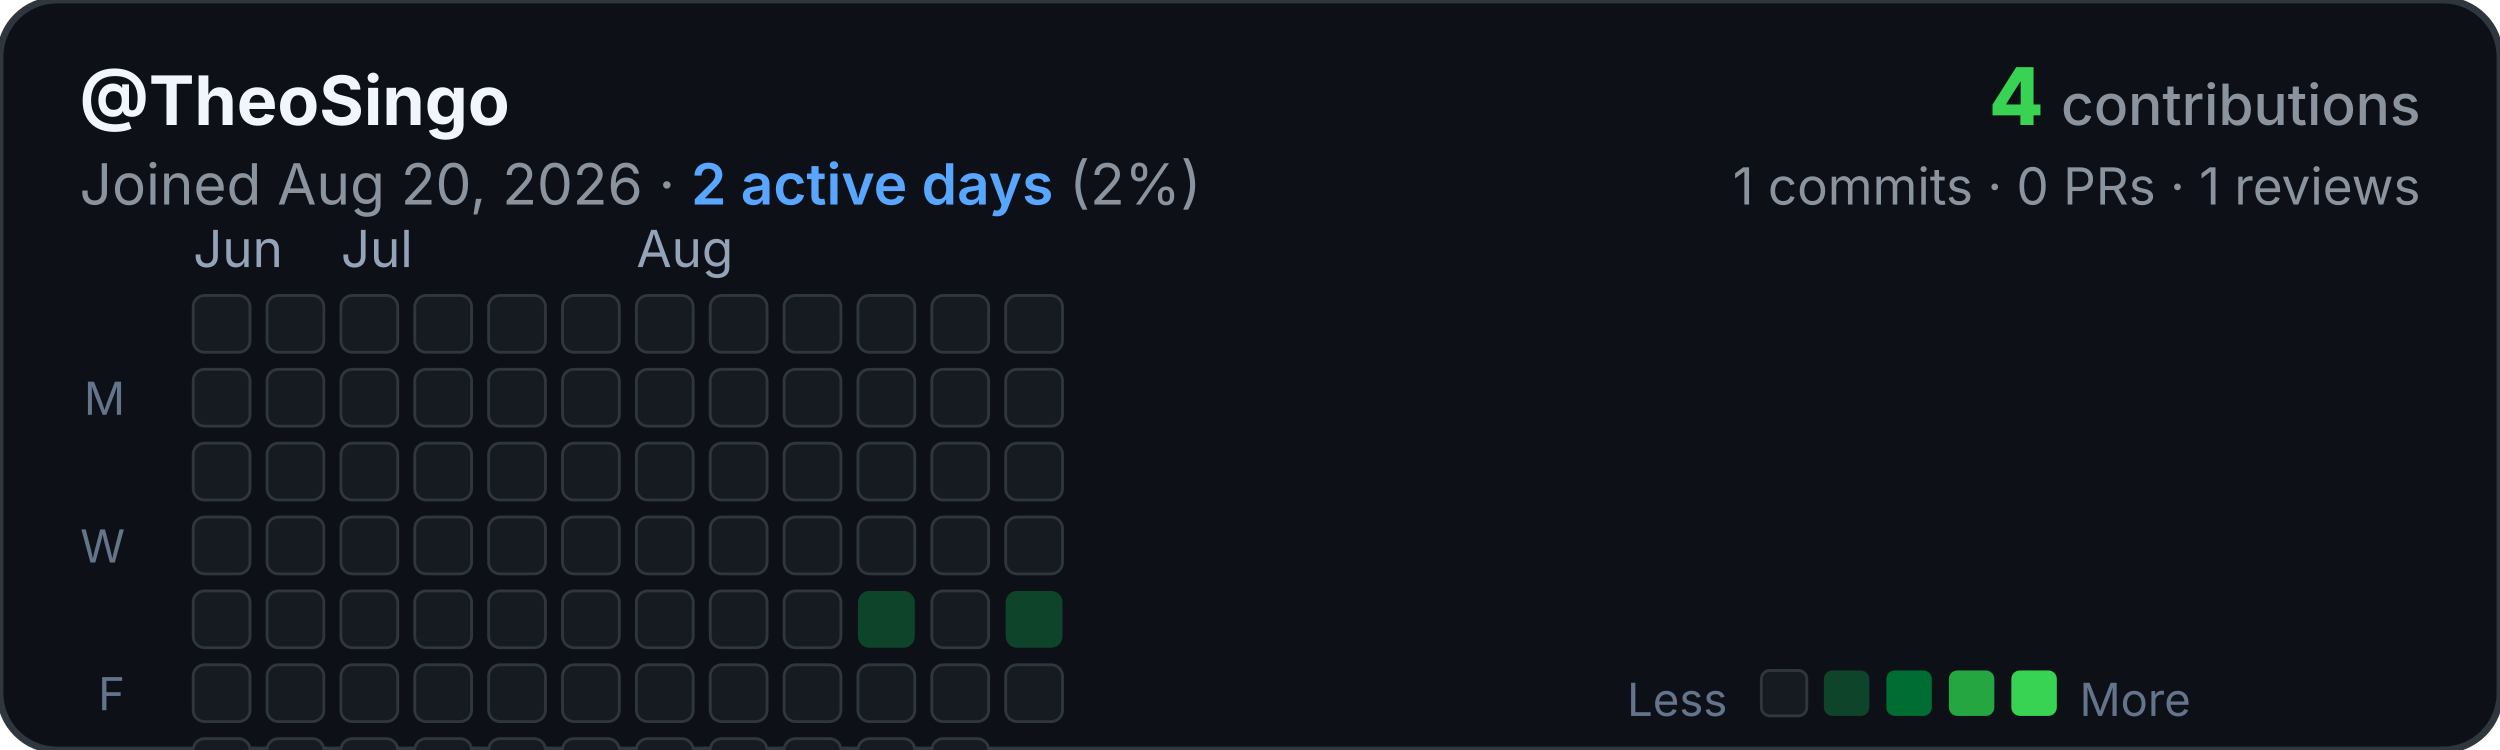
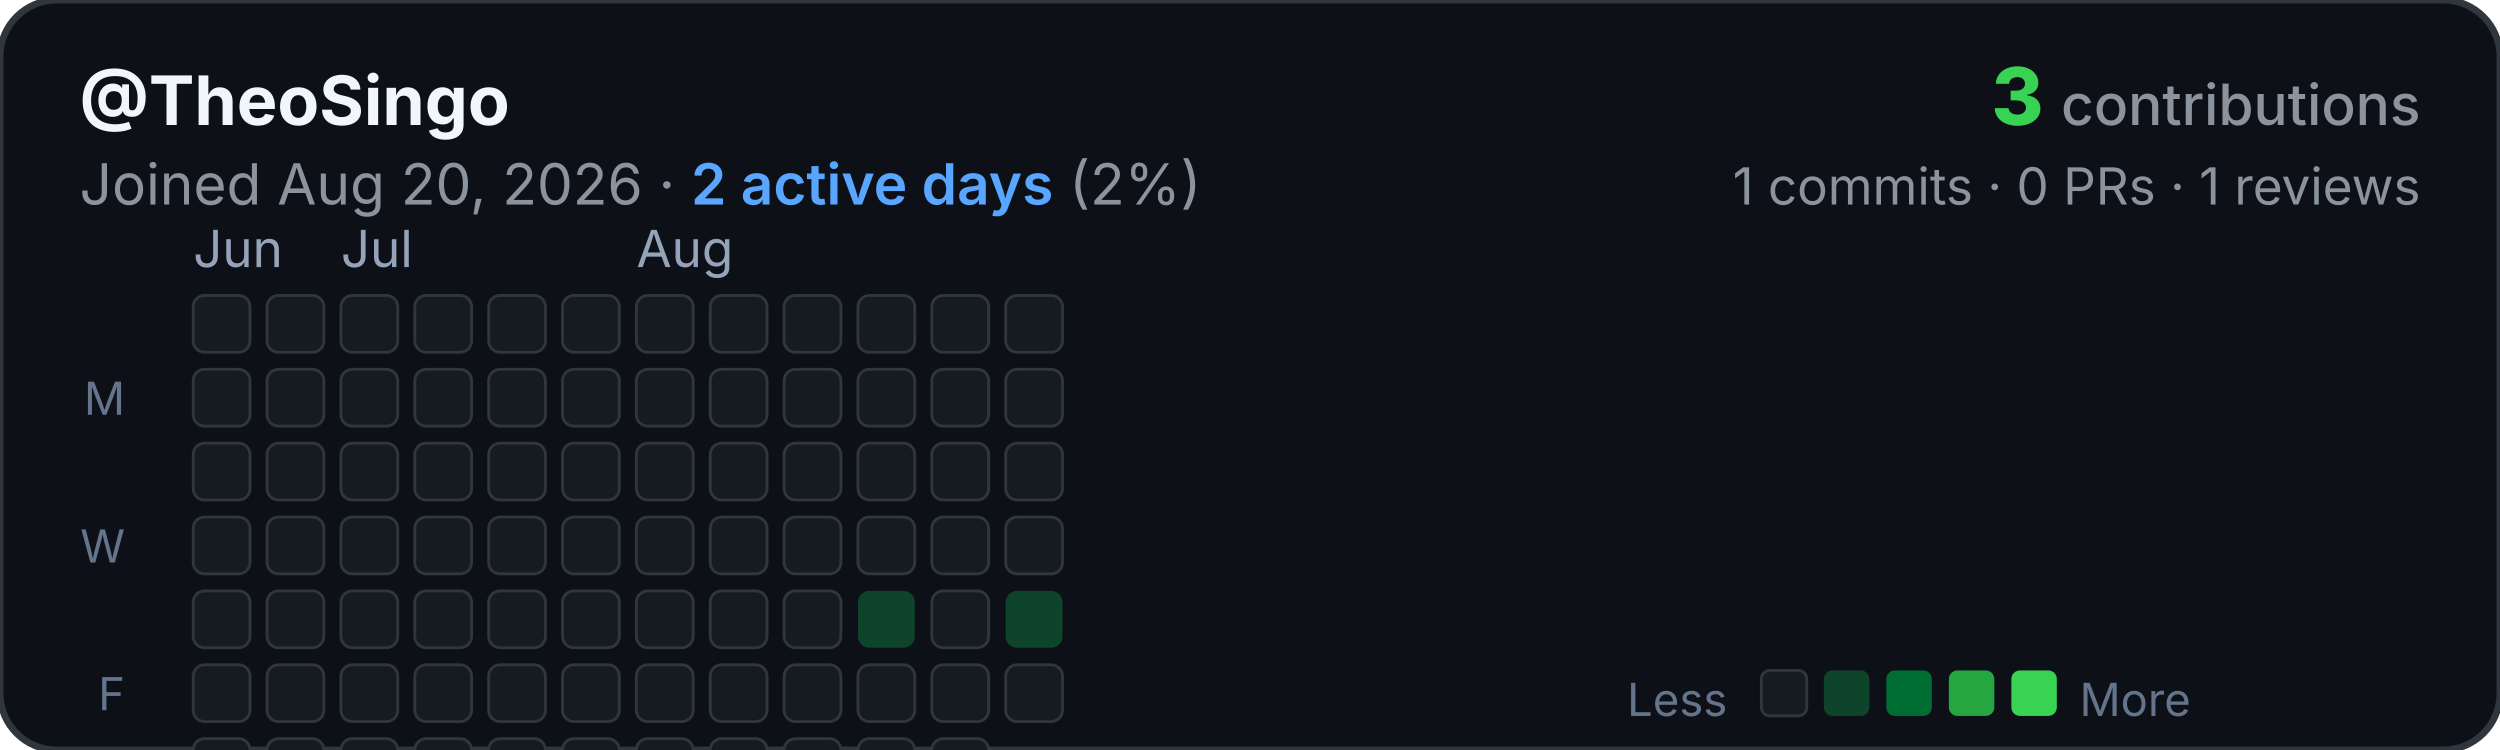
<svg xmlns="http://www.w3.org/2000/svg" width="440" height="132" viewBox="0 0 440 132" fill="none">
  <rect width="440" height="132" rx="10" fill="#0d1117" stroke="#30363d" stroke-width="1.2" />
  <text x="14" y="22" font-family="-apple-system, BlinkMacSystemFont, sans-serif" font-size="12" font-weight="700" fill="#f0f6fc">@TheoSingo</text>
  <text x="14" y="36" font-family="-apple-system, BlinkMacSystemFont, sans-serif" font-size="10" fill="#8b949e">Joined Aug 20, 2026 · <tspan fill="#58a6ff" font-weight="600">2 active days</tspan> (2%)</text>
-   <text x="426" y="22" font-family="-apple-system, BlinkMacSystemFont, sans-serif" font-size="14" font-weight="800" fill="#39d353" text-anchor="end">4 <tspan font-size="10" font-weight="500" fill="#8b949e">contributions</tspan>
+   <text x="426" y="22" font-family="-apple-system, BlinkMacSystemFont, sans-serif" font-size="14" font-weight="800" fill="#39d353" text-anchor="end">3 <tspan font-size="10" font-weight="500" fill="#8b949e">contributions</tspan>
  </text>
  <text x="426" y="36" font-family="-apple-system, BlinkMacSystemFont, sans-serif" font-size="9" fill="#8b949e" text-anchor="end">1 commits · 0 PRs · 1 reviews</text>
  <text x="34" y="47" font-family="-apple-system, BlinkMacSystemFont, sans-serif" font-size="9" fill="#94a3b8">Jun</text>
  <text x="60" y="47" font-family="-apple-system, BlinkMacSystemFont, sans-serif" font-size="9" fill="#94a3b8">Jul</text>
  <text x="112" y="47" font-family="-apple-system, BlinkMacSystemFont, sans-serif" font-size="9" fill="#94a3b8">Aug</text>
  <text x="22" y="73" font-family="-apple-system, BlinkMacSystemFont, sans-serif" font-size="8" fill="#64748b" text-anchor="end">M</text>
  <text x="22" y="99" font-family="-apple-system, BlinkMacSystemFont, sans-serif" font-size="8" fill="#64748b" text-anchor="end">W</text>
  <text x="22" y="125" font-family="-apple-system, BlinkMacSystemFont, sans-serif" font-size="8" fill="#64748b" text-anchor="end">F</text>
  <g>
    <rect x="34" y="52" width="10" height="10" rx="2" fill="#161b22" stroke="#30363d" stroke-width="0.5" />
    <rect x="34" y="65" width="10" height="10" rx="2" fill="#161b22" stroke="#30363d" stroke-width="0.5" />
    <rect x="34" y="78" width="10" height="10" rx="2" fill="#161b22" stroke="#30363d" stroke-width="0.5" />
    <rect x="34" y="91" width="10" height="10" rx="2" fill="#161b22" stroke="#30363d" stroke-width="0.5" />
    <rect x="34" y="104" width="10" height="10" rx="2" fill="#161b22" stroke="#30363d" stroke-width="0.5" />
    <rect x="34" y="117" width="10" height="10" rx="2" fill="#161b22" stroke="#30363d" stroke-width="0.5" />
    <rect x="34" y="130" width="10" height="10" rx="2" fill="#161b22" stroke="#30363d" stroke-width="0.5" />
    <rect x="47" y="52" width="10" height="10" rx="2" fill="#161b22" stroke="#30363d" stroke-width="0.5" />
    <rect x="47" y="65" width="10" height="10" rx="2" fill="#161b22" stroke="#30363d" stroke-width="0.5" />
    <rect x="47" y="78" width="10" height="10" rx="2" fill="#161b22" stroke="#30363d" stroke-width="0.5" />
    <rect x="47" y="91" width="10" height="10" rx="2" fill="#161b22" stroke="#30363d" stroke-width="0.5" />
    <rect x="47" y="104" width="10" height="10" rx="2" fill="#161b22" stroke="#30363d" stroke-width="0.5" />
    <rect x="47" y="117" width="10" height="10" rx="2" fill="#161b22" stroke="#30363d" stroke-width="0.5" />
    <rect x="47" y="130" width="10" height="10" rx="2" fill="#161b22" stroke="#30363d" stroke-width="0.5" />
    <rect x="60" y="52" width="10" height="10" rx="2" fill="#161b22" stroke="#30363d" stroke-width="0.5" />
    <rect x="60" y="65" width="10" height="10" rx="2" fill="#161b22" stroke="#30363d" stroke-width="0.5" />
    <rect x="60" y="78" width="10" height="10" rx="2" fill="#161b22" stroke="#30363d" stroke-width="0.5" />
    <rect x="60" y="91" width="10" height="10" rx="2" fill="#161b22" stroke="#30363d" stroke-width="0.5" />
    <rect x="60" y="104" width="10" height="10" rx="2" fill="#161b22" stroke="#30363d" stroke-width="0.5" />
    <rect x="60" y="117" width="10" height="10" rx="2" fill="#161b22" stroke="#30363d" stroke-width="0.5" />
    <rect x="60" y="130" width="10" height="10" rx="2" fill="#161b22" stroke="#30363d" stroke-width="0.5" />
    <rect x="73" y="52" width="10" height="10" rx="2" fill="#161b22" stroke="#30363d" stroke-width="0.5" />
    <rect x="73" y="65" width="10" height="10" rx="2" fill="#161b22" stroke="#30363d" stroke-width="0.5" />
    <rect x="73" y="78" width="10" height="10" rx="2" fill="#161b22" stroke="#30363d" stroke-width="0.5" />
    <rect x="73" y="91" width="10" height="10" rx="2" fill="#161b22" stroke="#30363d" stroke-width="0.5" />
    <rect x="73" y="104" width="10" height="10" rx="2" fill="#161b22" stroke="#30363d" stroke-width="0.5" />
    <rect x="73" y="117" width="10" height="10" rx="2" fill="#161b22" stroke="#30363d" stroke-width="0.5" />
    <rect x="73" y="130" width="10" height="10" rx="2" fill="#161b22" stroke="#30363d" stroke-width="0.5" />
    <rect x="86" y="52" width="10" height="10" rx="2" fill="#161b22" stroke="#30363d" stroke-width="0.5" />
    <rect x="86" y="65" width="10" height="10" rx="2" fill="#161b22" stroke="#30363d" stroke-width="0.5" />
    <rect x="86" y="78" width="10" height="10" rx="2" fill="#161b22" stroke="#30363d" stroke-width="0.5" />
    <rect x="86" y="91" width="10" height="10" rx="2" fill="#161b22" stroke="#30363d" stroke-width="0.5" />
    <rect x="86" y="104" width="10" height="10" rx="2" fill="#161b22" stroke="#30363d" stroke-width="0.5" />
    <rect x="86" y="117" width="10" height="10" rx="2" fill="#161b22" stroke="#30363d" stroke-width="0.5" />
    <rect x="86" y="130" width="10" height="10" rx="2" fill="#161b22" stroke="#30363d" stroke-width="0.5" />
    <rect x="99" y="52" width="10" height="10" rx="2" fill="#161b22" stroke="#30363d" stroke-width="0.5" />
    <rect x="99" y="65" width="10" height="10" rx="2" fill="#161b22" stroke="#30363d" stroke-width="0.5" />
    <rect x="99" y="78" width="10" height="10" rx="2" fill="#161b22" stroke="#30363d" stroke-width="0.5" />
    <rect x="99" y="91" width="10" height="10" rx="2" fill="#161b22" stroke="#30363d" stroke-width="0.5" />
    <rect x="99" y="104" width="10" height="10" rx="2" fill="#161b22" stroke="#30363d" stroke-width="0.5" />
    <rect x="99" y="117" width="10" height="10" rx="2" fill="#161b22" stroke="#30363d" stroke-width="0.5" />
    <rect x="99" y="130" width="10" height="10" rx="2" fill="#161b22" stroke="#30363d" stroke-width="0.5" />
    <rect x="112" y="52" width="10" height="10" rx="2" fill="#161b22" stroke="#30363d" stroke-width="0.5" />
    <rect x="112" y="65" width="10" height="10" rx="2" fill="#161b22" stroke="#30363d" stroke-width="0.5" />
    <rect x="112" y="78" width="10" height="10" rx="2" fill="#161b22" stroke="#30363d" stroke-width="0.5" />
    <rect x="112" y="91" width="10" height="10" rx="2" fill="#161b22" stroke="#30363d" stroke-width="0.5" />
    <rect x="112" y="104" width="10" height="10" rx="2" fill="#161b22" stroke="#30363d" stroke-width="0.5" />
    <rect x="112" y="117" width="10" height="10" rx="2" fill="#161b22" stroke="#30363d" stroke-width="0.5" />
    <rect x="112" y="130" width="10" height="10" rx="2" fill="#161b22" stroke="#30363d" stroke-width="0.5" />
    <rect x="125" y="52" width="10" height="10" rx="2" fill="#161b22" stroke="#30363d" stroke-width="0.5" />
    <rect x="125" y="65" width="10" height="10" rx="2" fill="#161b22" stroke="#30363d" stroke-width="0.5" />
    <rect x="125" y="78" width="10" height="10" rx="2" fill="#161b22" stroke="#30363d" stroke-width="0.5" />
    <rect x="125" y="91" width="10" height="10" rx="2" fill="#161b22" stroke="#30363d" stroke-width="0.5" />
    <rect x="125" y="104" width="10" height="10" rx="2" fill="#161b22" stroke="#30363d" stroke-width="0.5" />
    <rect x="125" y="117" width="10" height="10" rx="2" fill="#161b22" stroke="#30363d" stroke-width="0.5" />
    <rect x="125" y="130" width="10" height="10" rx="2" fill="#161b22" stroke="#30363d" stroke-width="0.5" />
    <rect x="138" y="52" width="10" height="10" rx="2" fill="#161b22" stroke="#30363d" stroke-width="0.5" />
    <rect x="138" y="65" width="10" height="10" rx="2" fill="#161b22" stroke="#30363d" stroke-width="0.5" />
    <rect x="138" y="78" width="10" height="10" rx="2" fill="#161b22" stroke="#30363d" stroke-width="0.5" />
    <rect x="138" y="91" width="10" height="10" rx="2" fill="#161b22" stroke="#30363d" stroke-width="0.5" />
    <rect x="138" y="104" width="10" height="10" rx="2" fill="#161b22" stroke="#30363d" stroke-width="0.5" />
    <rect x="138" y="117" width="10" height="10" rx="2" fill="#161b22" stroke="#30363d" stroke-width="0.5" />
    <rect x="138" y="130" width="10" height="10" rx="2" fill="#161b22" stroke="#30363d" stroke-width="0.5" />
    <rect x="151" y="52" width="10" height="10" rx="2" fill="#161b22" stroke="#30363d" stroke-width="0.5" />
    <rect x="151" y="65" width="10" height="10" rx="2" fill="#161b22" stroke="#30363d" stroke-width="0.5" />
    <rect x="151" y="78" width="10" height="10" rx="2" fill="#161b22" stroke="#30363d" stroke-width="0.5" />
    <rect x="151" y="91" width="10" height="10" rx="2" fill="#161b22" stroke="#30363d" stroke-width="0.5" />
    <rect x="151" y="104" width="10" height="10" rx="2" fill="#0e4429" />
    <rect x="151" y="117" width="10" height="10" rx="2" fill="#161b22" stroke="#30363d" stroke-width="0.5" />
    <rect x="151" y="130" width="10" height="10" rx="2" fill="#161b22" stroke="#30363d" stroke-width="0.5" />
    <rect x="164" y="52" width="10" height="10" rx="2" fill="#161b22" stroke="#30363d" stroke-width="0.5" />
    <rect x="164" y="65" width="10" height="10" rx="2" fill="#161b22" stroke="#30363d" stroke-width="0.5" />
    <rect x="164" y="78" width="10" height="10" rx="2" fill="#161b22" stroke="#30363d" stroke-width="0.5" />
    <rect x="164" y="91" width="10" height="10" rx="2" fill="#161b22" stroke="#30363d" stroke-width="0.5" />
    <rect x="164" y="104" width="10" height="10" rx="2" fill="#161b22" stroke="#30363d" stroke-width="0.5" />
    <rect x="164" y="117" width="10" height="10" rx="2" fill="#161b22" stroke="#30363d" stroke-width="0.5" />
    <rect x="164" y="130" width="10" height="10" rx="2" fill="#161b22" stroke="#30363d" stroke-width="0.5" />
    <rect x="177" y="52" width="10" height="10" rx="2" fill="#161b22" stroke="#30363d" stroke-width="0.5" />
    <rect x="177" y="65" width="10" height="10" rx="2" fill="#161b22" stroke="#30363d" stroke-width="0.5" />
    <rect x="177" y="78" width="10" height="10" rx="2" fill="#161b22" stroke="#30363d" stroke-width="0.5" />
    <rect x="177" y="91" width="10" height="10" rx="2" fill="#161b22" stroke="#30363d" stroke-width="0.5" />
    <rect x="177" y="104" width="10" height="10" rx="2" fill="#0e4429" />
    <rect x="177" y="117" width="10" height="10" rx="2" fill="#161b22" stroke="#30363d" stroke-width="0.5" />
  </g>
  <g transform="translate(310, 118)">
    <text x="-6" y="8" font-family="-apple-system, BlinkMacSystemFont, sans-serif" font-size="8" fill="#64748b" text-anchor="end">Less</text>
    <rect x="0" y="0" width="8" height="8" rx="1.5" fill="#161b22" stroke="#30363d" stroke-width="0.5" />
    <rect x="11" y="0" width="8" height="8" rx="1.5" fill="#0e4429" />
    <rect x="22" y="0" width="8" height="8" rx="1.5" fill="#006d32" />
    <rect x="33" y="0" width="8" height="8" rx="1.5" fill="#26a641" />
    <rect x="44" y="0" width="8" height="8" rx="1.5" fill="#39d353" />
    <text x="56" y="8" font-family="-apple-system, BlinkMacSystemFont, sans-serif" font-size="8" fill="#64748b">More</text>
  </g>
</svg>
